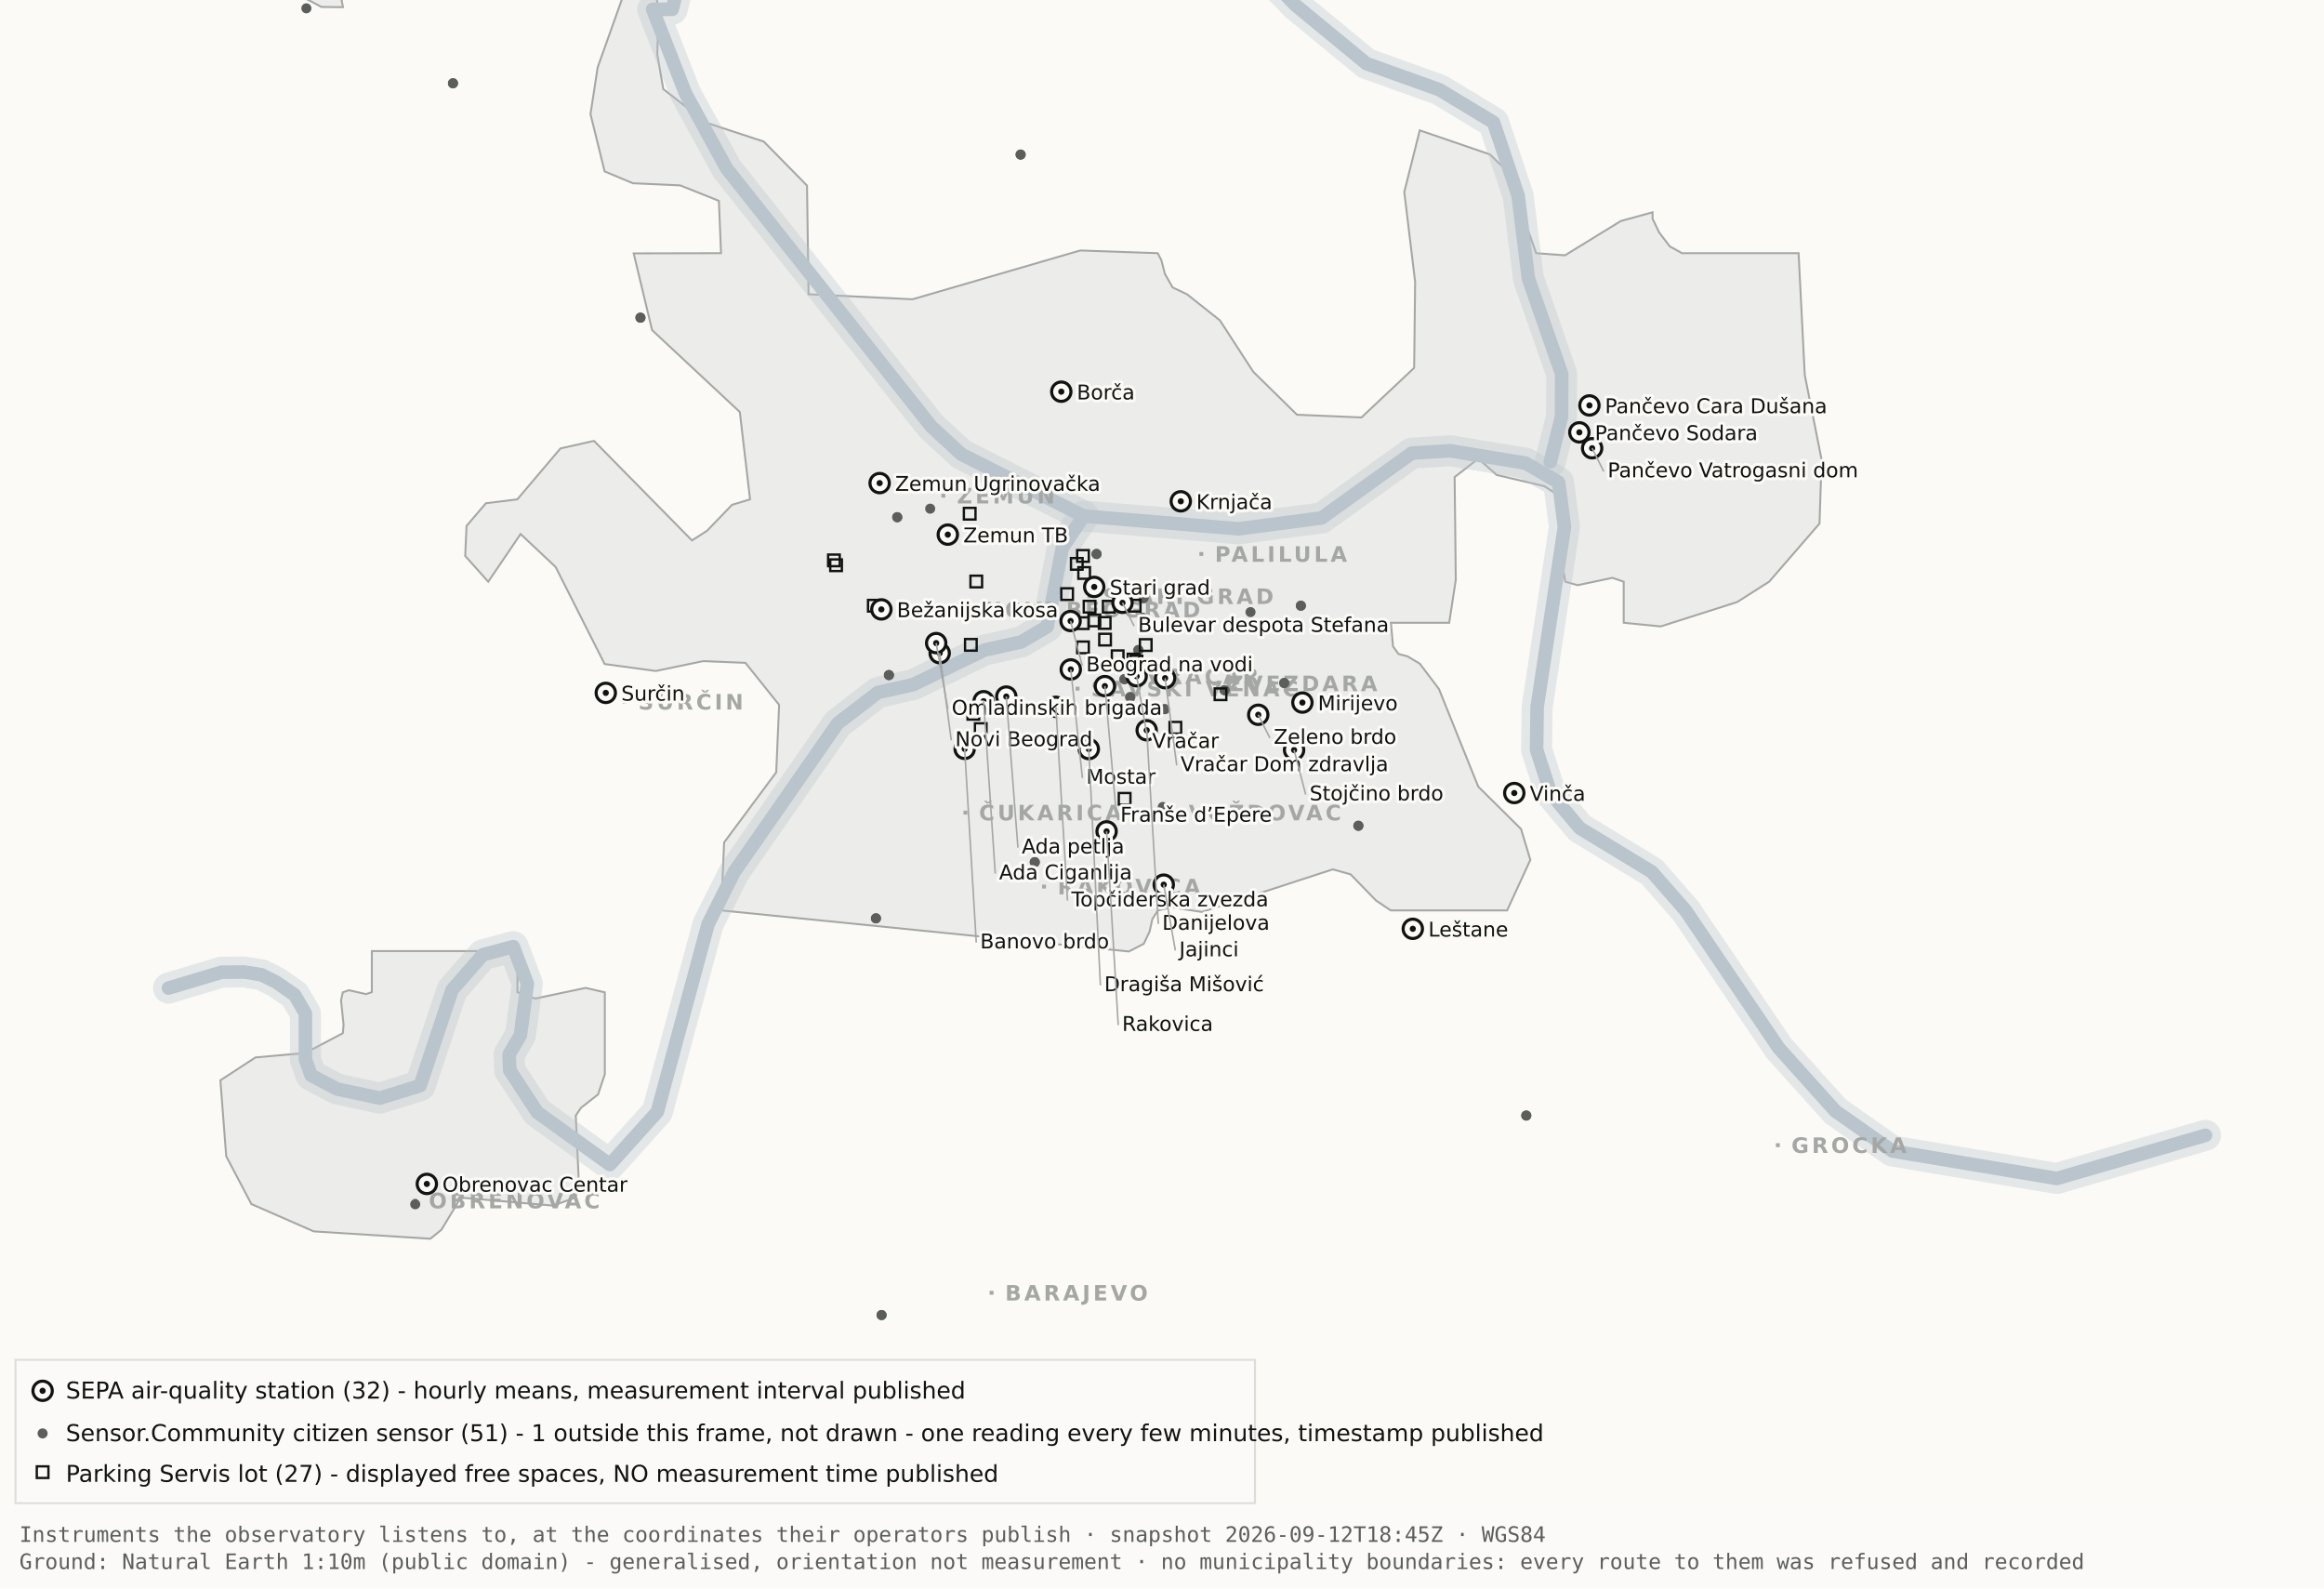
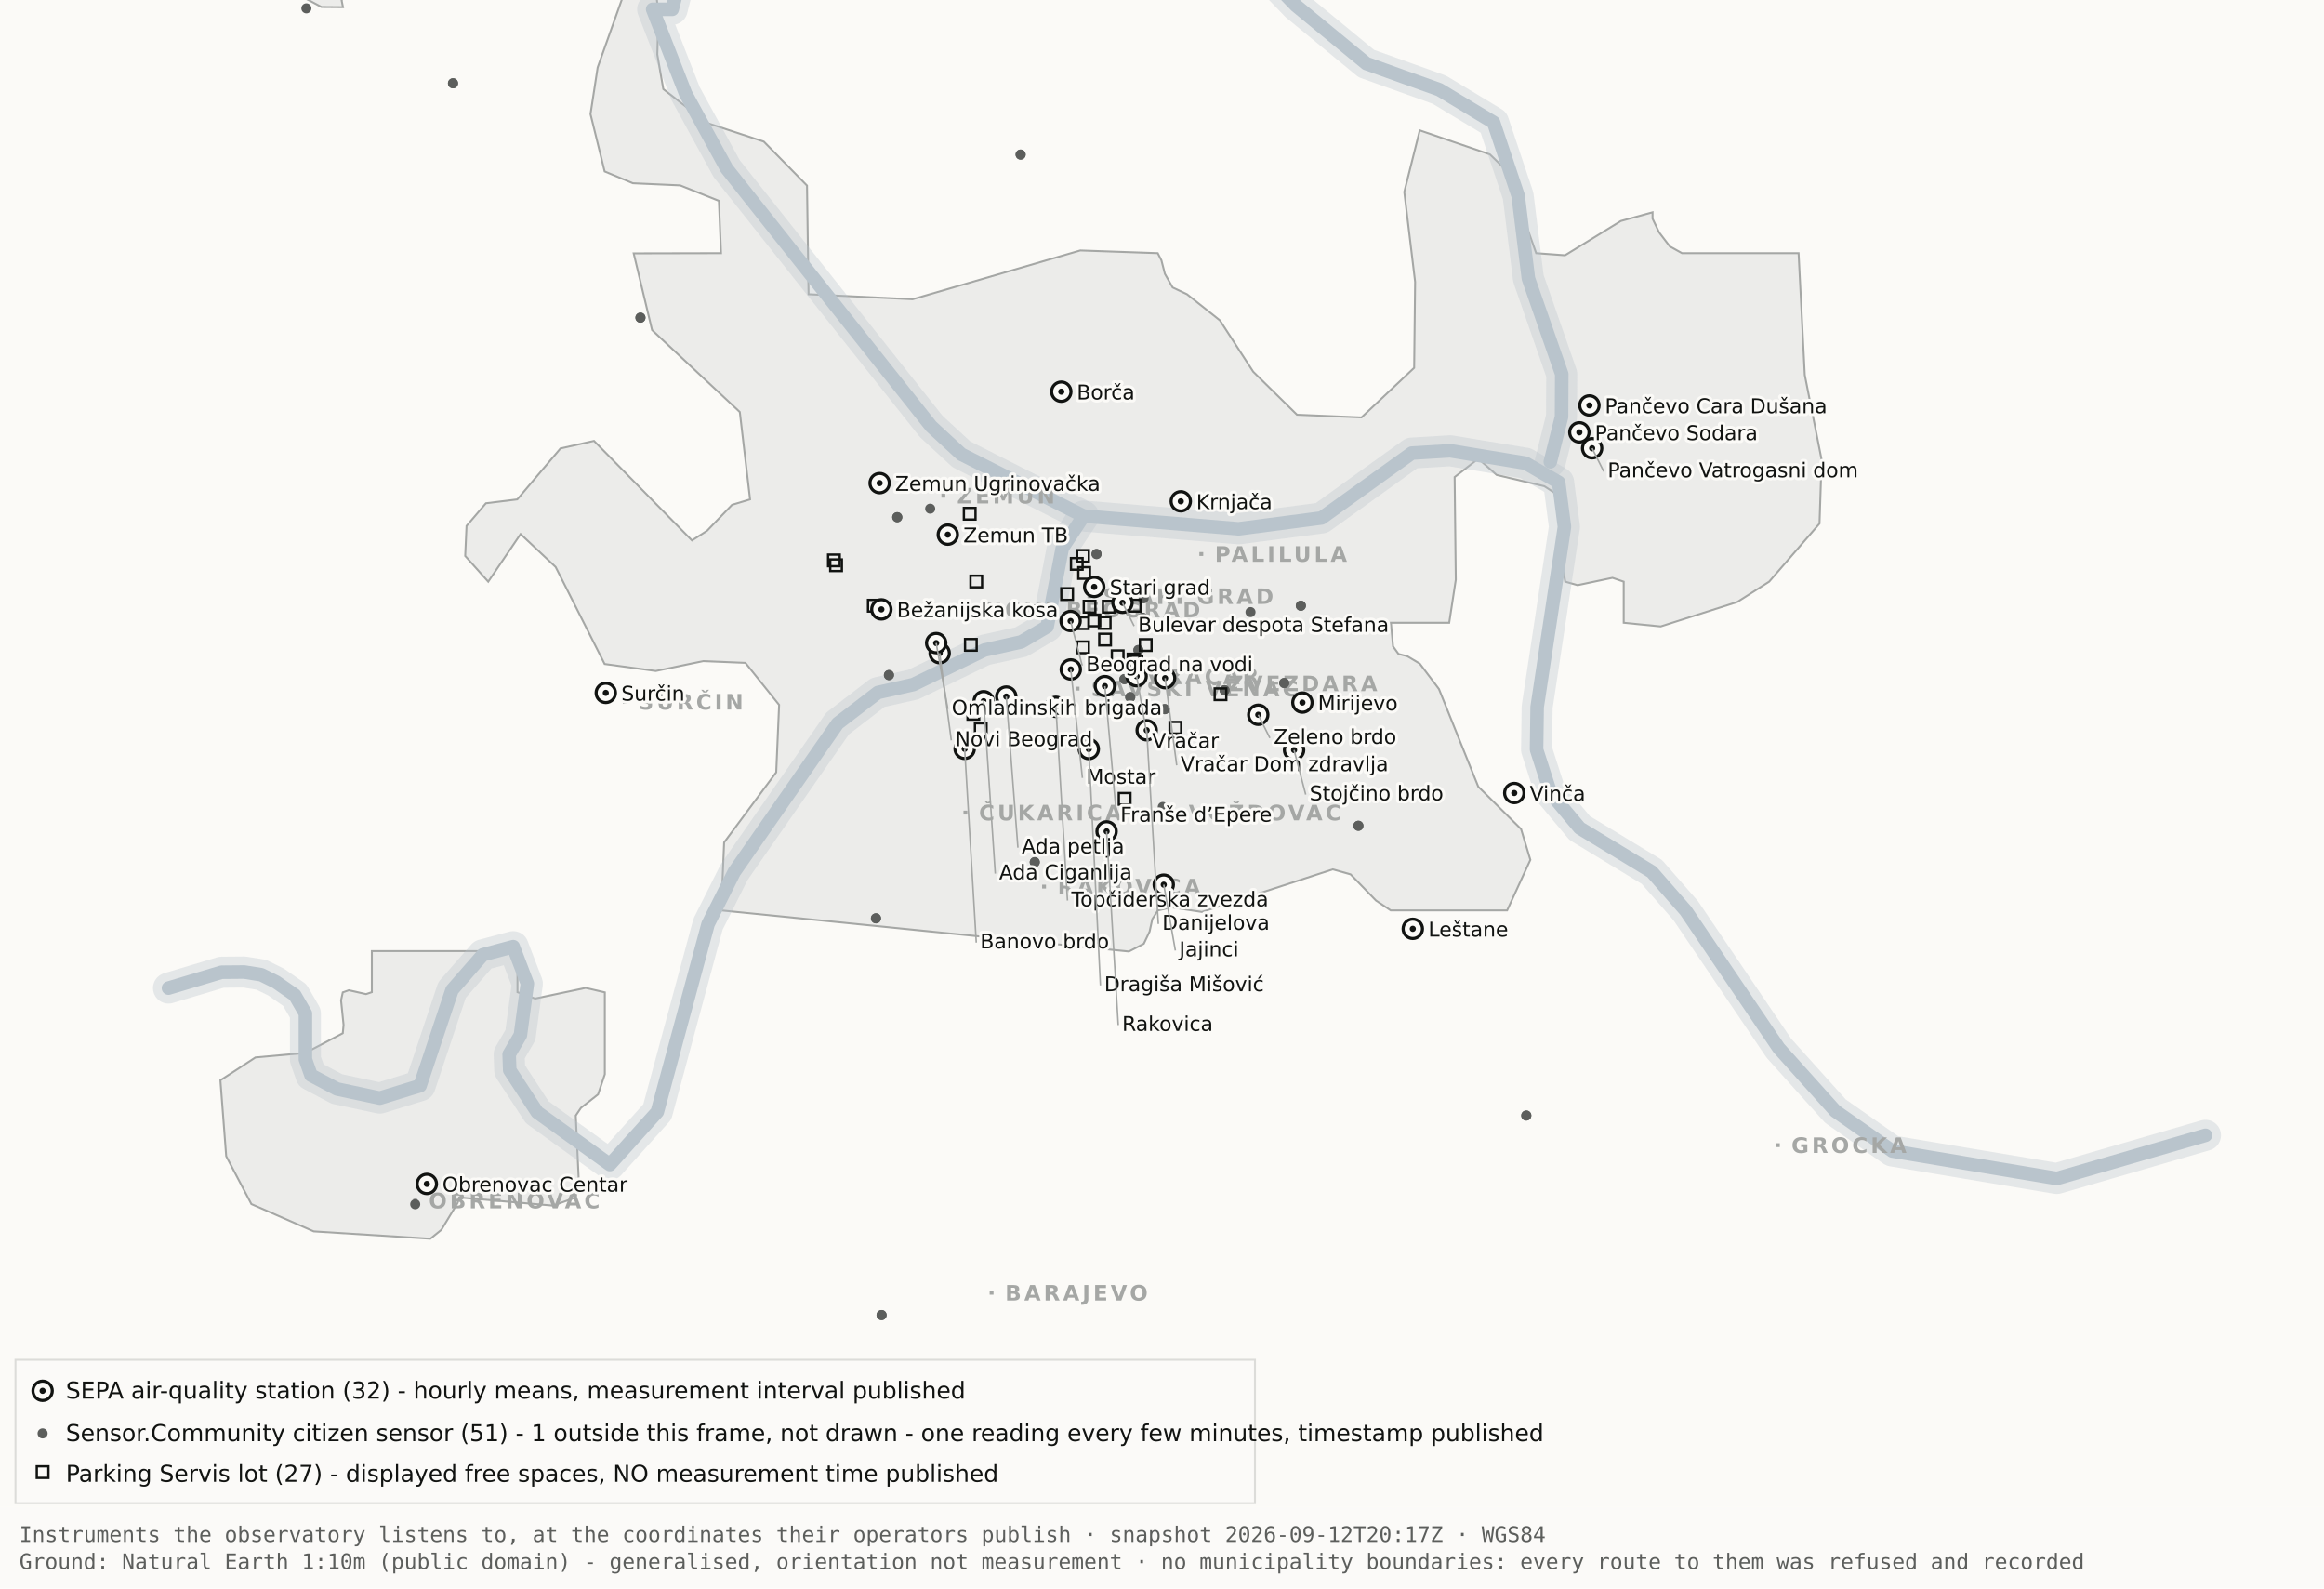
<svg xmlns="http://www.w3.org/2000/svg" viewBox="0 0 1200 820" width="1200" height="820" role="img" aria-label="Map 1 - Instruments">
  <rect x="0" y="0" width="1200" height="820" fill="#fbfaf7" />
  <path d="M192.0,-34.8 L192.1,-17.6 L189.5,-19.9 L182.4,-10.7 L176.4,0.2 L177.1,3.7 L166.0,3.6 L138.0,-11.3 L131.8,-17.6 L130.3,-34.7 L134.1,-45.9 L158.3,-76.4 L166.7,-82.3 L177.1,-81.2 L183.0,-72.1 L192.0,-34.8 Z" fill="#ececea" stroke="#a5a7a5" stroke-width="1" fill-rule="evenodd" />
  <path d="M417.5,151.9 L471.2,154.5 L557.8,129.3 L597.8,130.7 L599.7,134.4 L601.5,141.4 L605.5,148.4 L612.9,151.9 L629.9,165.4 L647.1,191.9 L669.7,214.1 L703.0,215.5 L730.2,189.9 L730.7,145.5 L725.1,99.1 L733.1,67.3 L769.3,79.7 L778.2,88.3 L793.2,130.7 L808.1,131.8 L836.9,114.1 L853.3,109.6 L853.3,112.9 L856.7,120.0 L862.2,127.2 L868.5,130.7 L928.7,130.7 L931.9,193.6 L940.6,237.4 L939.5,270.3 L913.5,300.3 L897.0,310.8 L857.5,323.4 L838.4,321.5 L838.4,300.3 L832.6,298.3 L814.6,302.1 L808.2,300.3 L806.9,292.0 L809.7,266.1 L808.2,258.0 L797.4,251.0 L772.8,245.2 L763.3,236.8 L751.1,246.3 L751.7,299.3 L748.3,321.5 L718.2,321.5 L719.3,333.7 L722.1,337.6 L726.7,338.8 L733.1,342.6 L743.0,355.7 L763.3,406.1 L785.4,428.0 L790.2,443.9 L778.2,470.0 L718.1,470.0 L710.5,464.9 L697.4,451.4 L688.2,448.8 L620.6,470.8 L604.9,468.4 L597.9,470.0 L595.0,474.5 L593.6,480.9 L590.6,487.2 L582.9,491.2 L372.4,470.0 L373.9,434.9 L400.8,398.7 L402.3,363.9 L384.9,342.2 L363.1,341.3 L338.6,346.4 L312.2,342.8 L286.9,292.7 L268.8,275.7 L252.1,300.3 L240.2,287.0 L240.9,271.5 L250.9,259.8 L267.1,257.8 L289.4,231.5 L306.7,227.6 L357.3,279.0 L365.1,274.0 L378.0,260.6 L387.3,257.8 L382.0,212.7 L336.7,170.4 L327.2,130.8 L372.3,130.7 L371.2,103.7 L351.2,95.7 L326.8,94.6 L312.2,88.5 L304.9,58.9 L308.6,34.8 L327.3,-17.7 L337.9,-11.0 L340.0,6.7 L339.4,28.1 L342.5,46.0 L364.9,63.4 L394.4,73.1 L416.7,95.8 L417.5,151.9 Z" fill="#ececea" stroke="#a5a7a5" stroke-width="1" fill-rule="evenodd" />
  <path d="M267.2,512.2 L276.3,515.5 L302.4,510.0 L312.3,512.3 L312.3,554.6 L308.8,565.0 L300.0,571.9 L297.3,575.9 L298.9,610.7 L297.2,618.2 L285.6,622.4 L237.1,618.2 L236.3,621.0 L227.9,634.9 L222.2,639.5 L162.0,635.7 L129.8,621.6 L116.8,596.9 L113.8,557.7 L131.9,545.9 L157.6,543.6 L177.0,533.4 L177.4,529.1 L176.1,516.4 L177.0,512.3 L180.1,511.2 L189.0,513.2 L192.0,512.2 L192.0,491.0 L267.2,491.0 L267.2,512.2 Z" fill="#ececea" stroke="#a5a7a5" stroke-width="1" fill-rule="evenodd" />
  <path d="M87.0,510.1 L114.4,501.9 L126.1,501.8 L134.9,503.2 L142.6,507.0 L152.2,513.7 L157.7,523.2 L157.7,546.9 L160.6,555.1 L174.0,562.2 L196.1,566.9 L216.9,560.5 L233.4,511.1 L249.3,492.9 L265.0,488.7 L272.3,507.8 L268.7,534.4 L262.9,544.3 L263.2,552.5 L277.4,574.2 L314.9,601.2 L339.4,574.0 L365.6,477.1 L379.1,450.2 L432.5,373.5 L453.3,357.5 L471.6,353.4 L508.3,335.6 L527.3,331.4 L540.7,323.5 L548.5,283.0 L559.5,266.4" fill="none" stroke="#b9c4cc" stroke-width="16" stroke-opacity="0.35" stroke-linejoin="round" stroke-linecap="round" />
  <path d="M411.7,-177.5 L426.7,-103.9 L394.7,-58.3 L355.0,-26.6 L347.1,4.8 L337.0,4.8 L354.0,48.3 L375.2,87.0 L480.8,220.1 L496.4,234.5 L559.5,266.4 L639.5,273.0 L682.4,267.4 L729.0,233.9 L748.8,232.7 L787.7,239.1 L804.8,249.0 L807.8,272.0 L793.7,365.0 L793.4,387.0 L800.7,409.6 L815.7,427.5 L852.9,450.1 L870.4,470.1 L918.5,541.1 L947.7,573.6 L977.1,594.2 L1062.0,608.4 L1138.8,586.1" fill="none" stroke="#b9c4cc" stroke-width="16" stroke-opacity="0.35" stroke-linejoin="round" stroke-linecap="round" />
  <path d="M534.0,-142.1 L558.9,-95.2 L590.2,-64.2 L638.6,-28.7 L669.2,2.9 L705.5,32.8 L743.2,46.3 L771.2,63.2 L783.9,101.1 L789.2,143.8 L806.4,193.1 L806.3,215.2 L800.5,238.4" fill="none" stroke="#b9c4cc" stroke-width="16" stroke-opacity="0.35" stroke-linejoin="round" stroke-linecap="round" />
  <path d="M87.0,510.1 L114.4,501.9 L126.1,501.8 L134.9,503.2 L142.6,507.0 L152.2,513.7 L157.7,523.2 L157.7,546.9 L160.6,555.1 L174.0,562.2 L196.1,566.9 L216.9,560.5 L233.4,511.1 L249.3,492.9 L265.0,488.7 L272.3,507.8 L268.7,534.4 L262.9,544.3 L263.2,552.5 L277.4,574.2 L314.9,601.2 L339.4,574.0 L365.6,477.1 L379.1,450.2 L432.5,373.5 L453.3,357.5 L471.6,353.4 L508.3,335.6 L527.3,331.4 L540.7,323.5 L548.5,283.0 L559.5,266.4" fill="none" stroke="#b9c4cc" stroke-width="7" stroke-opacity="1" stroke-linejoin="round" stroke-linecap="round" />
  <path d="M411.7,-177.5 L426.7,-103.9 L394.7,-58.3 L355.0,-26.6 L347.1,4.8 L337.0,4.8 L354.0,48.3 L375.2,87.0 L480.8,220.1 L496.4,234.5 L559.5,266.4 L639.5,273.0 L682.4,267.4 L729.0,233.9 L748.8,232.7 L787.7,239.1 L804.8,249.0 L807.8,272.0 L793.7,365.0 L793.4,387.0 L800.7,409.6 L815.7,427.5 L852.9,450.1 L870.4,470.1 L918.5,541.1 L947.7,573.6 L977.1,594.2 L1062.0,608.4 L1138.8,586.1" fill="none" stroke="#b9c4cc" stroke-width="7" stroke-opacity="1" stroke-linejoin="round" stroke-linecap="round" />
  <path d="M534.0,-142.1 L558.9,-95.2 L590.2,-64.2 L638.6,-28.7 L669.2,2.9 L705.5,32.8 L743.2,46.3 L771.2,63.2 L783.9,101.1 L789.2,143.8 L806.4,193.1 L806.3,215.2 L800.5,238.4" fill="none" stroke="#b9c4cc" stroke-width="7" stroke-opacity="1" stroke-linejoin="round" stroke-linecap="round" />
  <rect x="561.5" y="306.8" width="2" height="2" fill="#a5a7a5" />
  <text x="569.5" y="311.8" font-family="Carlito, DejaVu Sans, Arial, sans-serif" font-size="11" font-weight="600" letter-spacing="1.5" fill="#a5a7a5">STARI GRAD</text>
  <rect x="584.0" y="348.2" width="2" height="2" fill="#a5a7a5" />
  <text x="592.0" y="353.2" font-family="Carlito, DejaVu Sans, Arial, sans-serif" font-size="11" font-weight="600" letter-spacing="1.5" fill="#a5a7a5">VRAČAR</text>
  <rect x="555.4" y="354.5" width="2" height="2" fill="#a5a7a5" />
  <text x="563.4" y="359.5" font-family="Carlito, DejaVu Sans, Arial, sans-serif" font-size="11" font-weight="600" letter-spacing="1.5" fill="#a5a7a5">SAVSKI VENAC</text>
  <rect x="500.2" y="313.7" width="2" height="2" fill="#a5a7a5" />
  <text x="508.2" y="318.7" font-family="Carlito, DejaVu Sans, Arial, sans-serif" font-size="11" font-weight="600" letter-spacing="1.5" fill="#a5a7a5">NOVI BEOGRAD</text>
  <rect x="486.1" y="254.9" width="2" height="2" fill="#a5a7a5" />
  <text x="494.1" y="259.9" font-family="Carlito, DejaVu Sans, Arial, sans-serif" font-size="11" font-weight="600" letter-spacing="1.5" fill="#a5a7a5">ZEMUN</text>
  <rect x="619.3" y="285.0" width="2" height="2" fill="#a5a7a5" />
  <text x="627.3" y="290.0" font-family="Carlito, DejaVu Sans, Arial, sans-serif" font-size="11" font-weight="600" letter-spacing="1.5" fill="#a5a7a5">PALILULA</text>
  <rect x="626.1" y="351.8" width="2" height="2" fill="#a5a7a5" />
  <text x="634.1" y="356.8" font-family="Carlito, DejaVu Sans, Arial, sans-serif" font-size="11" font-weight="600" letter-spacing="1.5" fill="#a5a7a5">ZVEZDARA</text>
  <rect x="605.8" y="418.5" width="2" height="2" fill="#a5a7a5" />
  <text x="613.8" y="423.5" font-family="Carlito, DejaVu Sans, Arial, sans-serif" font-size="11" font-weight="600" letter-spacing="1.5" fill="#a5a7a5">VOŽDOVAC</text>
  <rect x="497.5" y="418.5" width="2" height="2" fill="#a5a7a5" />
  <text x="505.5" y="423.5" font-family="Carlito, DejaVu Sans, Arial, sans-serif" font-size="11" font-weight="600" letter-spacing="1.5" fill="#a5a7a5">ČUKARICA</text>
  <rect x="538.1" y="456.7" width="2" height="2" fill="#a5a7a5" />
  <text x="546.1" y="461.7" font-family="Carlito, DejaVu Sans, Arial, sans-serif" font-size="11" font-weight="600" letter-spacing="1.5" fill="#a5a7a5">RAKOVICA</text>
  <rect x="321.6" y="361.3" width="2" height="2" fill="#a5a7a5" />
  <text x="329.6" y="366.3" font-family="Carlito, DejaVu Sans, Arial, sans-serif" font-size="11" font-weight="600" letter-spacing="1.5" fill="#a5a7a5">SURČIN</text>
  <rect x="917.0" y="590.2" width="2" height="2" fill="#a5a7a5" />
  <text x="925.0" y="595.2" font-family="Carlito, DejaVu Sans, Arial, sans-serif" font-size="11" font-weight="600" letter-spacing="1.5" fill="#a5a7a5">GROCKA</text>
  <rect x="213.4" y="618.8" width="2" height="2" fill="#a5a7a5" />
  <text x="221.4" y="623.8" font-family="Carlito, DejaVu Sans, Arial, sans-serif" font-size="11" font-weight="600" letter-spacing="1.5" fill="#a5a7a5">OBRENOVAC</text>
  <rect x="511.0" y="666.4" width="2" height="2" fill="#a5a7a5" />
  <text x="519.0" y="671.4" font-family="Carlito, DejaVu Sans, Arial, sans-serif" font-size="11" font-weight="600" letter-spacing="1.5" fill="#a5a7a5">BARAJEVO</text>
  <rect x="727.5" y="876.2" width="2" height="2" fill="#a5a7a5" />
  <text x="735.5" y="881.2" font-family="Carlito, DejaVu Sans, Arial, sans-serif" font-size="11" font-weight="600" letter-spacing="1.5" fill="#a5a7a5">SOPOT</text>
  <circle cx="534.3" cy="445.1" r="2.6" fill="#5c5e5c" />
  <circle cx="534.3" cy="445.1" r="2.6" fill="#5c5e5c" />
  <circle cx="497.3" cy="382.9" r="2.6" fill="#5c5e5c" />
  <circle cx="497.3" cy="382.9" r="2.6" fill="#5c5e5c" />
  <circle cx="330.7" cy="164.0" r="2.6" fill="#5c5e5c" />
  <circle cx="330.7" cy="164.0" r="2.6" fill="#5c5e5c" />
  <circle cx="583.6" cy="359.9" r="2.6" fill="#5c5e5c" />
  <circle cx="583.6" cy="359.9" r="2.6" fill="#5c5e5c" />
  <circle cx="663.1" cy="352.6" r="2.6" fill="#5c5e5c" />
  <circle cx="663.1" cy="352.6" r="2.6" fill="#5c5e5c" />
  <circle cx="601.4" cy="366.1" r="2.6" fill="#5c5e5c" />
  <circle cx="601.4" cy="366.1" r="2.6" fill="#5c5e5c" />
  <circle cx="214.4" cy="621.7" r="2.6" fill="#5c5e5c" />
  <circle cx="463.3" cy="267.0" r="2.6" fill="#5c5e5c" />
  <circle cx="463.3" cy="267.0" r="2.6" fill="#5c5e5c" />
  <circle cx="600.4" cy="416.6" r="2.6" fill="#5c5e5c" />
  <circle cx="671.7" cy="312.7" r="2.6" fill="#5c5e5c" />
  <circle cx="671.7" cy="312.7" r="2.6" fill="#5c5e5c" />
  <circle cx="587.8" cy="335.6" r="2.6" fill="#5c5e5c" />
  <circle cx="587.8" cy="335.6" r="2.6" fill="#5c5e5c" />
  <circle cx="455.2" cy="678.9" r="2.6" fill="#5c5e5c" />
  <circle cx="455.2" cy="678.9" r="2.6" fill="#5c5e5c" />
  <circle cx="590.5" cy="308.9" r="2.6" fill="#5c5e5c" />
  <circle cx="598.6" cy="324.2" r="2.6" fill="#5c5e5c" />
  <circle cx="598.6" cy="324.2" r="2.6" fill="#5c5e5c" />
  <circle cx="233.9" cy="43.0" r="2.6" fill="#5c5e5c" />
  <circle cx="233.9" cy="43.0" r="2.6" fill="#5c5e5c" />
  <circle cx="566.2" cy="286.0" r="2.6" fill="#5c5e5c" />
  <circle cx="566.2" cy="286.0" r="2.6" fill="#5c5e5c" />
  <circle cx="589.9" cy="318.9" r="2.6" fill="#5c5e5c" />
  <circle cx="589.9" cy="318.9" r="2.6" fill="#5c5e5c" />
  <circle cx="701.4" cy="426.3" r="2.6" fill="#5c5e5c" />
  <circle cx="701.4" cy="426.3" r="2.6" fill="#5c5e5c" />
  <circle cx="480.3" cy="262.6" r="2.6" fill="#5c5e5c" />
  <circle cx="533.8" cy="314.8" r="2.6" fill="#5c5e5c" />
  <circle cx="533.8" cy="314.8" r="2.6" fill="#5c5e5c" />
  <circle cx="527.0" cy="79.8" r="2.6" fill="#5c5e5c" />
  <circle cx="527.0" cy="79.8" r="2.6" fill="#5c5e5c" />
  <circle cx="788.1" cy="575.9" r="2.6" fill="#5c5e5c" />
  <circle cx="788.1" cy="575.9" r="2.6" fill="#5c5e5c" />
  <circle cx="580.6" cy="350.6" r="2.6" fill="#5c5e5c" />
  <circle cx="580.6" cy="350.6" r="2.6" fill="#5c5e5c" />
  <circle cx="452.3" cy="474.1" r="2.6" fill="#5c5e5c" />
  <circle cx="452.3" cy="474.1" r="2.6" fill="#5c5e5c" />
  <circle cx="632.3" cy="356.3" r="2.6" fill="#5c5e5c" />
  <circle cx="632.3" cy="356.3" r="2.6" fill="#5c5e5c" />
  <circle cx="158.2" cy="4.3" r="2.6" fill="#5c5e5c" />
  <circle cx="459.0" cy="348.5" r="2.6" fill="#5c5e5c" />
  <circle cx="459.0" cy="348.5" r="2.6" fill="#5c5e5c" />
  <circle cx="645.7" cy="316.0" r="2.6" fill="#5c5e5c" />
  <rect x="582.3" y="337.5" width="6" height="6" fill="none" stroke="#111311" stroke-width="1.2" />
  <rect x="582.9" y="309.7" width="6" height="6" fill="none" stroke="#111311" stroke-width="1.2" />
  <rect x="556.2" y="331.2" width="6" height="6" fill="none" stroke="#111311" stroke-width="1.2" />
  <rect x="567.6" y="327.2" width="6" height="6" fill="none" stroke="#111311" stroke-width="1.2" />
  <rect x="559.6" y="310.2" width="6" height="6" fill="none" stroke="#111311" stroke-width="1.2" />
  <rect x="497.7" y="262.2" width="6" height="6" fill="none" stroke="#111311" stroke-width="1.2" />
  <rect x="567.4" y="318.6" width="6" height="6" fill="none" stroke="#111311" stroke-width="1.2" />
  <rect x="588.6" y="330.0" width="6" height="6" fill="none" stroke="#111311" stroke-width="1.2" />
  <rect x="562.1" y="317.3" width="6" height="6" fill="none" stroke="#111311" stroke-width="1.2" />
  <rect x="499.6" y="365.5" width="6" height="6" fill="none" stroke="#111311" stroke-width="1.2" />
  <rect x="498.3" y="329.9" width="6" height="6" fill="none" stroke="#111311" stroke-width="1.2" />
  <rect x="448.2" y="309.7" width="6" height="6" fill="none" stroke="#111311" stroke-width="1.2" />
  <rect x="428.7" y="288.8" width="6" height="6" fill="none" stroke="#111311" stroke-width="1.2" />
  <rect x="627.2" y="355.4" width="6" height="6" fill="none" stroke="#111311" stroke-width="1.2" />
  <rect x="548.0" y="303.7" width="6" height="6" fill="none" stroke="#111311" stroke-width="1.2" />
  <rect x="556.8" y="292.8" width="6" height="6" fill="none" stroke="#111311" stroke-width="1.2" />
  <rect x="556.1" y="318.7" width="6" height="6" fill="none" stroke="#111311" stroke-width="1.2" />
  <rect x="603.9" y="372.7" width="6" height="6" fill="none" stroke="#111311" stroke-width="1.2" />
  <rect x="427.6" y="286.3" width="6" height="6" fill="none" stroke="#111311" stroke-width="1.2" />
  <rect x="556.2" y="284.0" width="6" height="6" fill="none" stroke="#111311" stroke-width="1.2" />
  <rect x="501.1" y="297.2" width="6" height="6" fill="none" stroke="#111311" stroke-width="1.2" />
  <rect x="569.5" y="310.2" width="6" height="6" fill="none" stroke="#111311" stroke-width="1.2" />
  <rect x="574.1" y="335.8" width="6" height="6" fill="none" stroke="#111311" stroke-width="1.2" />
  <rect x="577.7" y="409.4" width="6" height="6" fill="none" stroke="#111311" stroke-width="1.2" />
  <rect x="553.0" y="288.1" width="6" height="6" fill="none" stroke="#111311" stroke-width="1.2" />
  <rect x="583.8" y="338.5" width="6" height="6" fill="none" stroke="#111311" stroke-width="1.2" />
  <rect x="503.4" y="373.4" width="6" height="6" fill="none" stroke="#111311" stroke-width="1.2" />
  <circle cx="507.9" cy="362.0" r="5" fill="#fbfaf7" stroke="#111311" stroke-width="1.6" />
  <circle cx="507.9" cy="362.0" r="1.6" fill="#111311" />
  <circle cx="519.6" cy="359.6" r="5" fill="#fbfaf7" stroke="#111311" stroke-width="1.6" />
  <circle cx="519.6" cy="359.6" r="1.6" fill="#111311" />
  <circle cx="498.1" cy="386.6" r="5" fill="#fbfaf7" stroke="#111311" stroke-width="1.6" />
  <circle cx="498.1" cy="386.6" r="1.6" fill="#111311" />
  <circle cx="552.8" cy="320.6" r="5" fill="#fbfaf7" stroke="#111311" stroke-width="1.6" />
  <circle cx="552.8" cy="320.6" r="1.6" fill="#111311" />
  <circle cx="455.1" cy="314.6" r="5" fill="#fbfaf7" stroke="#111311" stroke-width="1.6" />
  <circle cx="455.1" cy="314.6" r="1.6" fill="#111311" />
  <circle cx="548.0" cy="202.2" r="5" fill="#fbfaf7" stroke="#111311" stroke-width="1.6" />
  <circle cx="548.0" cy="202.2" r="1.6" fill="#111311" />
  <circle cx="579.6" cy="311.2" r="5" fill="#fbfaf7" stroke="#111311" stroke-width="1.6" />
  <circle cx="579.6" cy="311.2" r="1.6" fill="#111311" />
  <circle cx="592.1" cy="377.0" r="5" fill="#fbfaf7" stroke="#111311" stroke-width="1.6" />
  <circle cx="592.1" cy="377.0" r="1.6" fill="#111311" />
  <circle cx="562.2" cy="386.7" r="5" fill="#fbfaf7" stroke="#111311" stroke-width="1.6" />
  <circle cx="562.2" cy="386.7" r="1.6" fill="#111311" />
  <circle cx="570.5" cy="354.2" r="5" fill="#fbfaf7" stroke="#111311" stroke-width="1.6" />
  <circle cx="570.5" cy="354.2" r="1.6" fill="#111311" />
  <circle cx="600.9" cy="456.7" r="5" fill="#fbfaf7" stroke="#111311" stroke-width="1.6" />
  <circle cx="600.9" cy="456.7" r="1.6" fill="#111311" />
  <circle cx="609.7" cy="258.8" r="5" fill="#fbfaf7" stroke="#111311" stroke-width="1.6" />
  <circle cx="609.7" cy="258.8" r="1.6" fill="#111311" />
  <circle cx="729.5" cy="479.5" r="5" fill="#fbfaf7" stroke="#111311" stroke-width="1.6" />
  <circle cx="729.5" cy="479.5" r="1.6" fill="#111311" />
  <circle cx="672.5" cy="362.7" r="5" fill="#fbfaf7" stroke="#111311" stroke-width="1.6" />
  <circle cx="672.5" cy="362.7" r="1.6" fill="#111311" />
  <circle cx="552.9" cy="345.6" r="5" fill="#fbfaf7" stroke="#111311" stroke-width="1.6" />
  <circle cx="552.9" cy="345.6" r="1.6" fill="#111311" />
  <circle cx="485.2" cy="337.2" r="5" fill="#fbfaf7" stroke="#111311" stroke-width="1.6" />
  <circle cx="485.2" cy="337.2" r="1.6" fill="#111311" />
  <circle cx="220.4" cy="611.2" r="5" fill="#fbfaf7" stroke="#111311" stroke-width="1.6" />
  <circle cx="220.4" cy="611.2" r="1.6" fill="#111311" />
  <circle cx="483.4" cy="332.0" r="5" fill="#fbfaf7" stroke="#111311" stroke-width="1.6" />
  <circle cx="483.4" cy="332.0" r="1.6" fill="#111311" />
  <circle cx="820.7" cy="209.3" r="5" fill="#fbfaf7" stroke="#111311" stroke-width="1.6" />
  <circle cx="820.7" cy="209.3" r="1.6" fill="#111311" />
  <circle cx="815.5" cy="223.2" r="5" fill="#fbfaf7" stroke="#111311" stroke-width="1.6" />
  <circle cx="815.5" cy="223.2" r="1.6" fill="#111311" />
  <circle cx="822.1" cy="231.4" r="5" fill="#fbfaf7" stroke="#111311" stroke-width="1.6" />
  <circle cx="822.1" cy="231.4" r="1.6" fill="#111311" />
  <circle cx="571.4" cy="429.2" r="5" fill="#fbfaf7" stroke="#111311" stroke-width="1.6" />
  <circle cx="571.4" cy="429.2" r="1.6" fill="#111311" />
  <circle cx="565.0" cy="303.0" r="5" fill="#fbfaf7" stroke="#111311" stroke-width="1.6" />
  <circle cx="565.0" cy="303.0" r="1.6" fill="#111311" />
  <circle cx="668.2" cy="387.2" r="5" fill="#fbfaf7" stroke="#111311" stroke-width="1.6" />
  <circle cx="668.2" cy="387.2" r="1.6" fill="#111311" />
  <circle cx="312.8" cy="357.7" r="5" fill="#fbfaf7" stroke="#111311" stroke-width="1.6" />
  <circle cx="312.8" cy="357.7" r="1.6" fill="#111311" />
  <circle cx="545.2" cy="364.9" r="5" fill="#fbfaf7" stroke="#111311" stroke-width="1.6" />
  <circle cx="545.2" cy="364.9" r="1.6" fill="#111311" />
  <circle cx="781.9" cy="409.4" r="5" fill="#fbfaf7" stroke="#111311" stroke-width="1.6" />
  <circle cx="781.9" cy="409.4" r="1.6" fill="#111311" />
  <circle cx="586.9" cy="349.1" r="5" fill="#fbfaf7" stroke="#111311" stroke-width="1.6" />
  <circle cx="586.9" cy="349.1" r="1.6" fill="#111311" />
  <circle cx="601.6" cy="350.1" r="5" fill="#fbfaf7" stroke="#111311" stroke-width="1.6" />
  <circle cx="601.6" cy="350.1" r="1.6" fill="#111311" />
  <circle cx="649.7" cy="369.0" r="5" fill="#fbfaf7" stroke="#111311" stroke-width="1.6" />
  <circle cx="649.7" cy="369.0" r="1.6" fill="#111311" />
  <circle cx="489.4" cy="276.0" r="5" fill="#fbfaf7" stroke="#111311" stroke-width="1.6" />
  <circle cx="489.4" cy="276.0" r="1.6" fill="#111311" />
  <circle cx="454.2" cy="249.4" r="5" fill="#fbfaf7" stroke="#111311" stroke-width="1.6" />
  <circle cx="454.2" cy="249.4" r="1.6" fill="#111311" />
  <text x="556.0" y="206.2" font-family="Carlito, DejaVu Sans, Arial, sans-serif" font-size="10.5" fill="#111311" paint-order="stroke" stroke="#fbfaf7" stroke-width="3" stroke-linejoin="round">Borča</text>
  <text x="828.7" y="213.3" font-family="Carlito, DejaVu Sans, Arial, sans-serif" font-size="10.5" fill="#111311" paint-order="stroke" stroke="#fbfaf7" stroke-width="3" stroke-linejoin="round">Pančevo Cara Dušana</text>
  <text x="823.5" y="227.2" font-family="Carlito, DejaVu Sans, Arial, sans-serif" font-size="10.5" fill="#111311" paint-order="stroke" stroke="#fbfaf7" stroke-width="3" stroke-linejoin="round">Pančevo Sodara</text>
  <line x1="822.1" y1="231.4" x2="828.1" y2="243.4" stroke="#a5a7a5" stroke-width=".8" />
  <text x="830.1" y="246.4" font-family="Carlito, DejaVu Sans, Arial, sans-serif" font-size="10.5" fill="#111311" paint-order="stroke" stroke="#fbfaf7" stroke-width="3" stroke-linejoin="round">Pančevo Vatrogasni dom</text>
  <text x="462.2" y="253.4" font-family="Carlito, DejaVu Sans, Arial, sans-serif" font-size="10.5" fill="#111311" paint-order="stroke" stroke="#fbfaf7" stroke-width="3" stroke-linejoin="round">Zemun Ugrinovačka</text>
  <text x="617.7" y="262.8" font-family="Carlito, DejaVu Sans, Arial, sans-serif" font-size="10.5" fill="#111311" paint-order="stroke" stroke="#fbfaf7" stroke-width="3" stroke-linejoin="round">Krnjača</text>
  <text x="497.4" y="280.0" font-family="Carlito, DejaVu Sans, Arial, sans-serif" font-size="10.5" fill="#111311" paint-order="stroke" stroke="#fbfaf7" stroke-width="3" stroke-linejoin="round">Zemun TB</text>
  <text x="573.0" y="307.0" font-family="Carlito, DejaVu Sans, Arial, sans-serif" font-size="10.5" fill="#111311" paint-order="stroke" stroke="#fbfaf7" stroke-width="3" stroke-linejoin="round">Stari grad</text>
  <line x1="579.6" y1="311.2" x2="585.6" y2="323.2" stroke="#a5a7a5" stroke-width=".8" />
  <text x="587.6" y="326.2" font-family="Carlito, DejaVu Sans, Arial, sans-serif" font-size="10.5" fill="#111311" paint-order="stroke" stroke="#fbfaf7" stroke-width="3" stroke-linejoin="round">Bulevar despota Stefana</text>
  <text x="463.1" y="318.6" font-family="Carlito, DejaVu Sans, Arial, sans-serif" font-size="10.5" fill="#111311" paint-order="stroke" stroke="#fbfaf7" stroke-width="3" stroke-linejoin="round">Bežanijska kosa</text>
  <line x1="552.8" y1="320.6" x2="558.8" y2="343.6" stroke="#a5a7a5" stroke-width=".8" />
  <text x="560.8" y="346.6" font-family="Carlito, DejaVu Sans, Arial, sans-serif" font-size="10.5" fill="#111311" paint-order="stroke" stroke="#fbfaf7" stroke-width="3" stroke-linejoin="round">Beograd na vodi</text>
  <line x1="483.4" y1="332.0" x2="489.4" y2="366.0" stroke="#a5a7a5" stroke-width=".8" />
  <text x="491.4" y="369.0" font-family="Carlito, DejaVu Sans, Arial, sans-serif" font-size="10.5" fill="#111311" paint-order="stroke" stroke="#fbfaf7" stroke-width="3" stroke-linejoin="round">Omladinskih brigada</text>
  <line x1="485.2" y1="337.2" x2="491.2" y2="382.2" stroke="#a5a7a5" stroke-width=".8" />
  <text x="493.2" y="385.2" font-family="Carlito, DejaVu Sans, Arial, sans-serif" font-size="10.5" fill="#111311" paint-order="stroke" stroke="#fbfaf7" stroke-width="3" stroke-linejoin="round">Novi Beograd</text>
  <line x1="552.9" y1="345.6" x2="558.9" y2="401.6" stroke="#a5a7a5" stroke-width=".8" />
  <text x="560.9" y="404.6" font-family="Carlito, DejaVu Sans, Arial, sans-serif" font-size="10.5" fill="#111311" paint-order="stroke" stroke="#fbfaf7" stroke-width="3" stroke-linejoin="round">Mostar</text>
  <line x1="586.9" y1="349.1" x2="592.9" y2="383.1" stroke="#a5a7a5" stroke-width=".8" />
  <text x="594.9" y="386.1" font-family="Carlito, DejaVu Sans, Arial, sans-serif" font-size="10.5" fill="#111311" paint-order="stroke" stroke="#fbfaf7" stroke-width="3" stroke-linejoin="round">Vračar</text>
  <line x1="601.6" y1="350.1" x2="607.6" y2="395.1" stroke="#a5a7a5" stroke-width=".8" />
  <text x="609.6" y="398.1" font-family="Carlito, DejaVu Sans, Arial, sans-serif" font-size="10.5" fill="#111311" paint-order="stroke" stroke="#fbfaf7" stroke-width="3" stroke-linejoin="round">Vračar Dom zdravlja</text>
  <line x1="570.5" y1="354.2" x2="576.5" y2="421.2" stroke="#a5a7a5" stroke-width=".8" />
  <text x="578.5" y="424.2" font-family="Carlito, DejaVu Sans, Arial, sans-serif" font-size="10.5" fill="#111311" paint-order="stroke" stroke="#fbfaf7" stroke-width="3" stroke-linejoin="round">Franše d’Epere</text>
  <text x="320.8" y="361.7" font-family="Carlito, DejaVu Sans, Arial, sans-serif" font-size="10.5" fill="#111311" paint-order="stroke" stroke="#fbfaf7" stroke-width="3" stroke-linejoin="round">Surčin</text>
  <line x1="519.6" y1="359.6" x2="525.6" y2="437.6" stroke="#a5a7a5" stroke-width=".8" />
  <text x="527.6" y="440.6" font-family="Carlito, DejaVu Sans, Arial, sans-serif" font-size="10.5" fill="#111311" paint-order="stroke" stroke="#fbfaf7" stroke-width="3" stroke-linejoin="round">Ada petlja</text>
  <line x1="507.9" y1="362.0" x2="513.9" y2="451.0" stroke="#a5a7a5" stroke-width=".8" />
  <text x="515.9" y="454.0" font-family="Carlito, DejaVu Sans, Arial, sans-serif" font-size="10.5" fill="#111311" paint-order="stroke" stroke="#fbfaf7" stroke-width="3" stroke-linejoin="round">Ada Ciganlija</text>
  <text x="680.5" y="366.7" font-family="Carlito, DejaVu Sans, Arial, sans-serif" font-size="10.5" fill="#111311" paint-order="stroke" stroke="#fbfaf7" stroke-width="3" stroke-linejoin="round">Mirijevo</text>
  <line x1="545.2" y1="364.9" x2="551.2" y2="464.9" stroke="#a5a7a5" stroke-width=".8" />
  <text x="553.2" y="467.9" font-family="Carlito, DejaVu Sans, Arial, sans-serif" font-size="10.5" fill="#111311" paint-order="stroke" stroke="#fbfaf7" stroke-width="3" stroke-linejoin="round">Topčiderska zvezda</text>
  <line x1="649.7" y1="369.0" x2="655.7" y2="381.0" stroke="#a5a7a5" stroke-width=".8" />
  <text x="657.7" y="384.0" font-family="Carlito, DejaVu Sans, Arial, sans-serif" font-size="10.5" fill="#111311" paint-order="stroke" stroke="#fbfaf7" stroke-width="3" stroke-linejoin="round">Zeleno brdo</text>
  <line x1="592.1" y1="377.0" x2="598.1" y2="477.0" stroke="#a5a7a5" stroke-width=".8" />
  <text x="600.1" y="480.0" font-family="Carlito, DejaVu Sans, Arial, sans-serif" font-size="10.5" fill="#111311" paint-order="stroke" stroke="#fbfaf7" stroke-width="3" stroke-linejoin="round">Danijelova</text>
  <line x1="498.1" y1="386.6" x2="504.1" y2="486.6" stroke="#a5a7a5" stroke-width=".8" />
  <text x="506.1" y="489.6" font-family="Carlito, DejaVu Sans, Arial, sans-serif" font-size="10.5" fill="#111311" paint-order="stroke" stroke="#fbfaf7" stroke-width="3" stroke-linejoin="round">Banovo brdo</text>
  <line x1="562.2" y1="386.7" x2="568.2" y2="508.7" stroke="#a5a7a5" stroke-width=".8" />
  <text x="570.2" y="511.7" font-family="Carlito, DejaVu Sans, Arial, sans-serif" font-size="10.5" fill="#111311" paint-order="stroke" stroke="#fbfaf7" stroke-width="3" stroke-linejoin="round">Dragiša Mišović</text>
  <line x1="668.2" y1="387.2" x2="674.2" y2="410.2" stroke="#a5a7a5" stroke-width=".8" />
  <text x="676.2" y="413.2" font-family="Carlito, DejaVu Sans, Arial, sans-serif" font-size="10.5" fill="#111311" paint-order="stroke" stroke="#fbfaf7" stroke-width="3" stroke-linejoin="round">Stojčino brdo</text>
  <text x="789.9" y="413.4" font-family="Carlito, DejaVu Sans, Arial, sans-serif" font-size="10.5" fill="#111311" paint-order="stroke" stroke="#fbfaf7" stroke-width="3" stroke-linejoin="round">Vinča</text>
  <line x1="571.4" y1="429.2" x2="577.4" y2="529.2" stroke="#a5a7a5" stroke-width=".8" />
  <text x="579.4" y="532.2" font-family="Carlito, DejaVu Sans, Arial, sans-serif" font-size="10.5" fill="#111311" paint-order="stroke" stroke="#fbfaf7" stroke-width="3" stroke-linejoin="round">Rakovica</text>
  <line x1="600.9" y1="456.7" x2="606.9" y2="490.7" stroke="#a5a7a5" stroke-width=".8" />
  <text x="608.9" y="493.7" font-family="Carlito, DejaVu Sans, Arial, sans-serif" font-size="10.5" fill="#111311" paint-order="stroke" stroke="#fbfaf7" stroke-width="3" stroke-linejoin="round">Jajinci</text>
  <text x="737.5" y="483.5" font-family="Carlito, DejaVu Sans, Arial, sans-serif" font-size="10.5" fill="#111311" paint-order="stroke" stroke="#fbfaf7" stroke-width="3" stroke-linejoin="round">Leštane</text>
  <text x="228.4" y="615.2" font-family="Carlito, DejaVu Sans, Arial, sans-serif" font-size="10.5" fill="#111311" paint-order="stroke" stroke="#fbfaf7" stroke-width="3" stroke-linejoin="round">Obrenovac Centar</text>
  <g transform="translate(0 694)">
    <rect x="8" y="8" width="640" height="74" fill="#fbfaf7" fill-opacity=".94" stroke="#dcdcd9" />
    <circle cx="22" cy="24" r="5" fill="#fbfaf7" stroke="#111311" stroke-width="1.6" />
    <circle cx="22" cy="24" r="1.6" fill="#111311" />
    <text x="34" y="28" font-family="Carlito, DejaVu Sans, Arial, sans-serif" font-size="12" fill="#111311">SEPA air-quality station (32) - hourly means, measurement interval published</text>
    <circle cx="22" cy="46" r="2.6" fill="#5c5e5c" />
    <text x="34" y="50" font-family="Carlito, DejaVu Sans, Arial, sans-serif" font-size="12" fill="#111311">Sensor.Community citizen sensor (51) - 1 outside this frame, not drawn - one reading every few minutes, timestamp published</text>
    <rect x="19" y="63" width="6" height="6" fill="none" stroke="#111311" stroke-width="1.2" />
    <text x="34" y="71" font-family="Carlito, DejaVu Sans, Arial, sans-serif" font-size="12" fill="#111311">Parking Servis lot (27) - displayed free spaces, NO measurement time published</text>
  </g>
  <rect x="0" y="778" width="1200" height="42" fill="#fbfaf7" fill-opacity=".94" />
-   <text x="10" y="796" font-family="DejaVu Sans Mono, Menlo, monospace" font-size="11" fill="#5c5e5c">Instruments the observatory listens to, at the coordinates their operators publish  ·  snapshot 2026-09-12T18:45Z  ·  WGS84</text>
+   <text x="10" y="796" font-family="DejaVu Sans Mono, Menlo, monospace" font-size="11" fill="#5c5e5c">Instruments the observatory listens to, at the coordinates their operators publish  ·  snapshot 2026-09-12T20:17Z  ·  WGS84</text>
  <text x="10" y="810" font-family="DejaVu Sans Mono, Menlo, monospace" font-size="11" fill="#5c5e5c">Ground: Natural Earth 1:10m (public domain) - generalised, orientation not measurement  ·  no municipality boundaries: every route to them was refused and recorded</text>
</svg>
